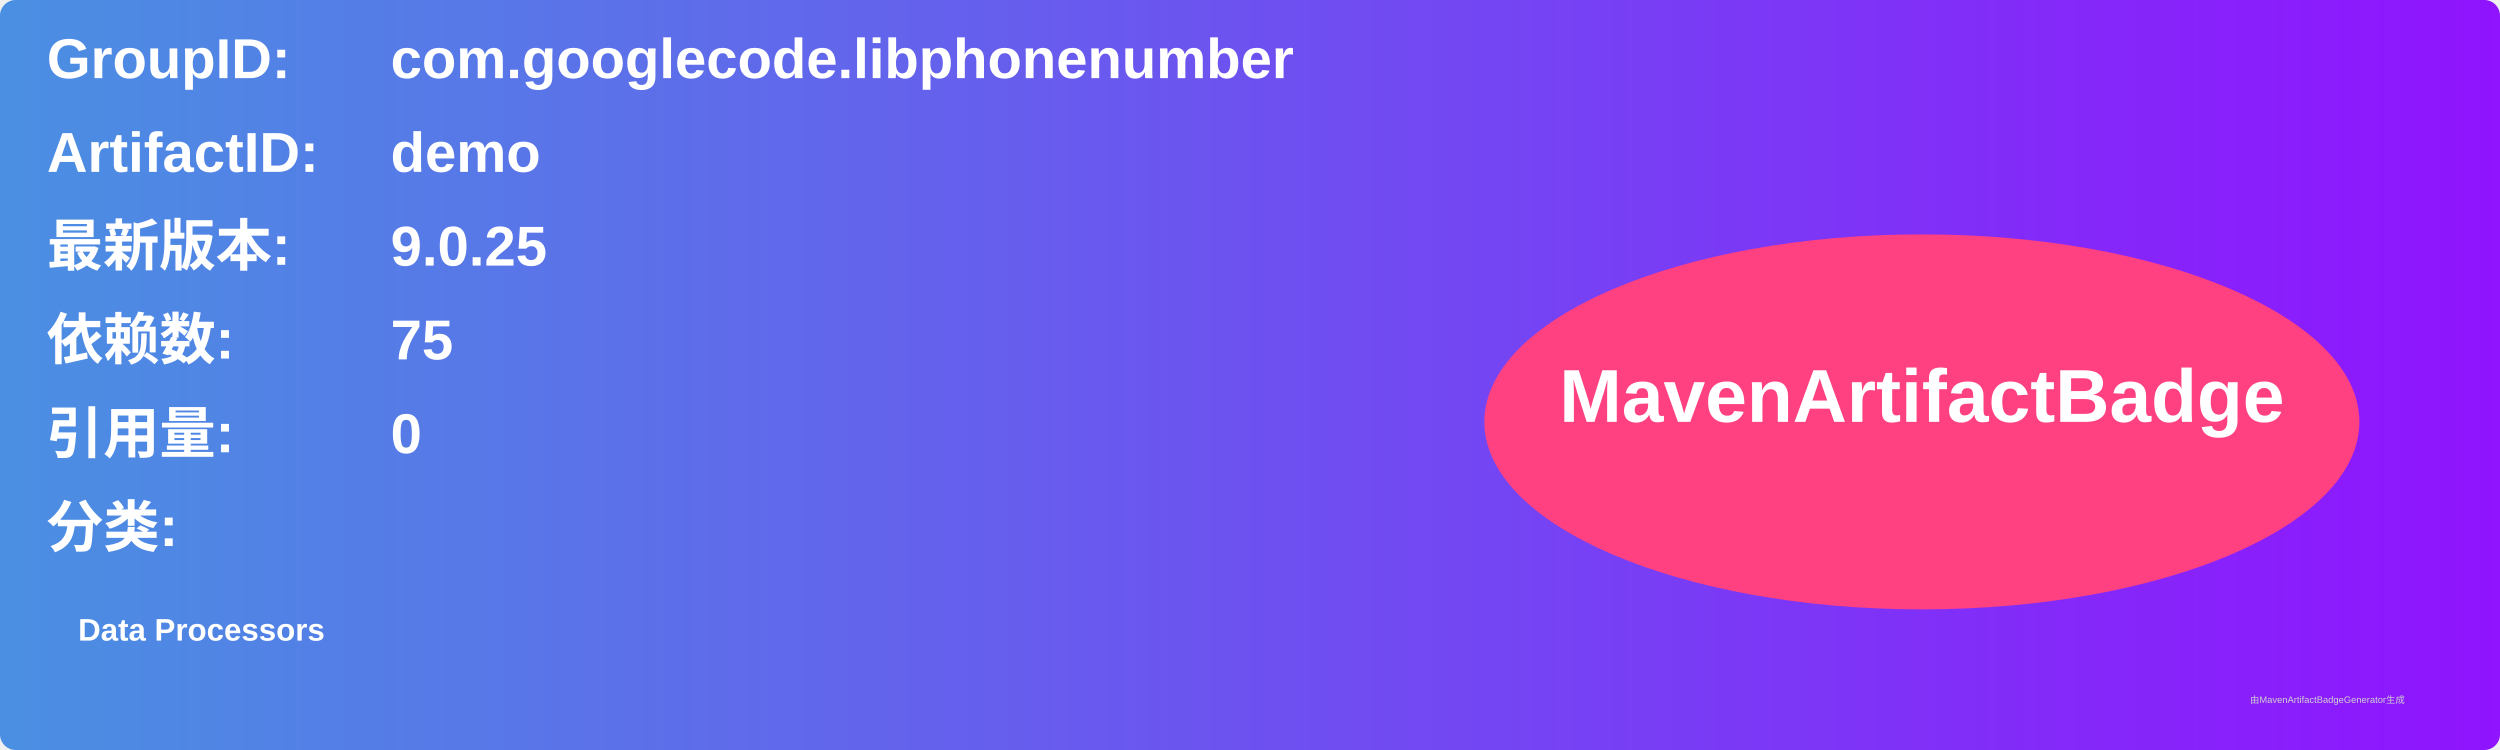
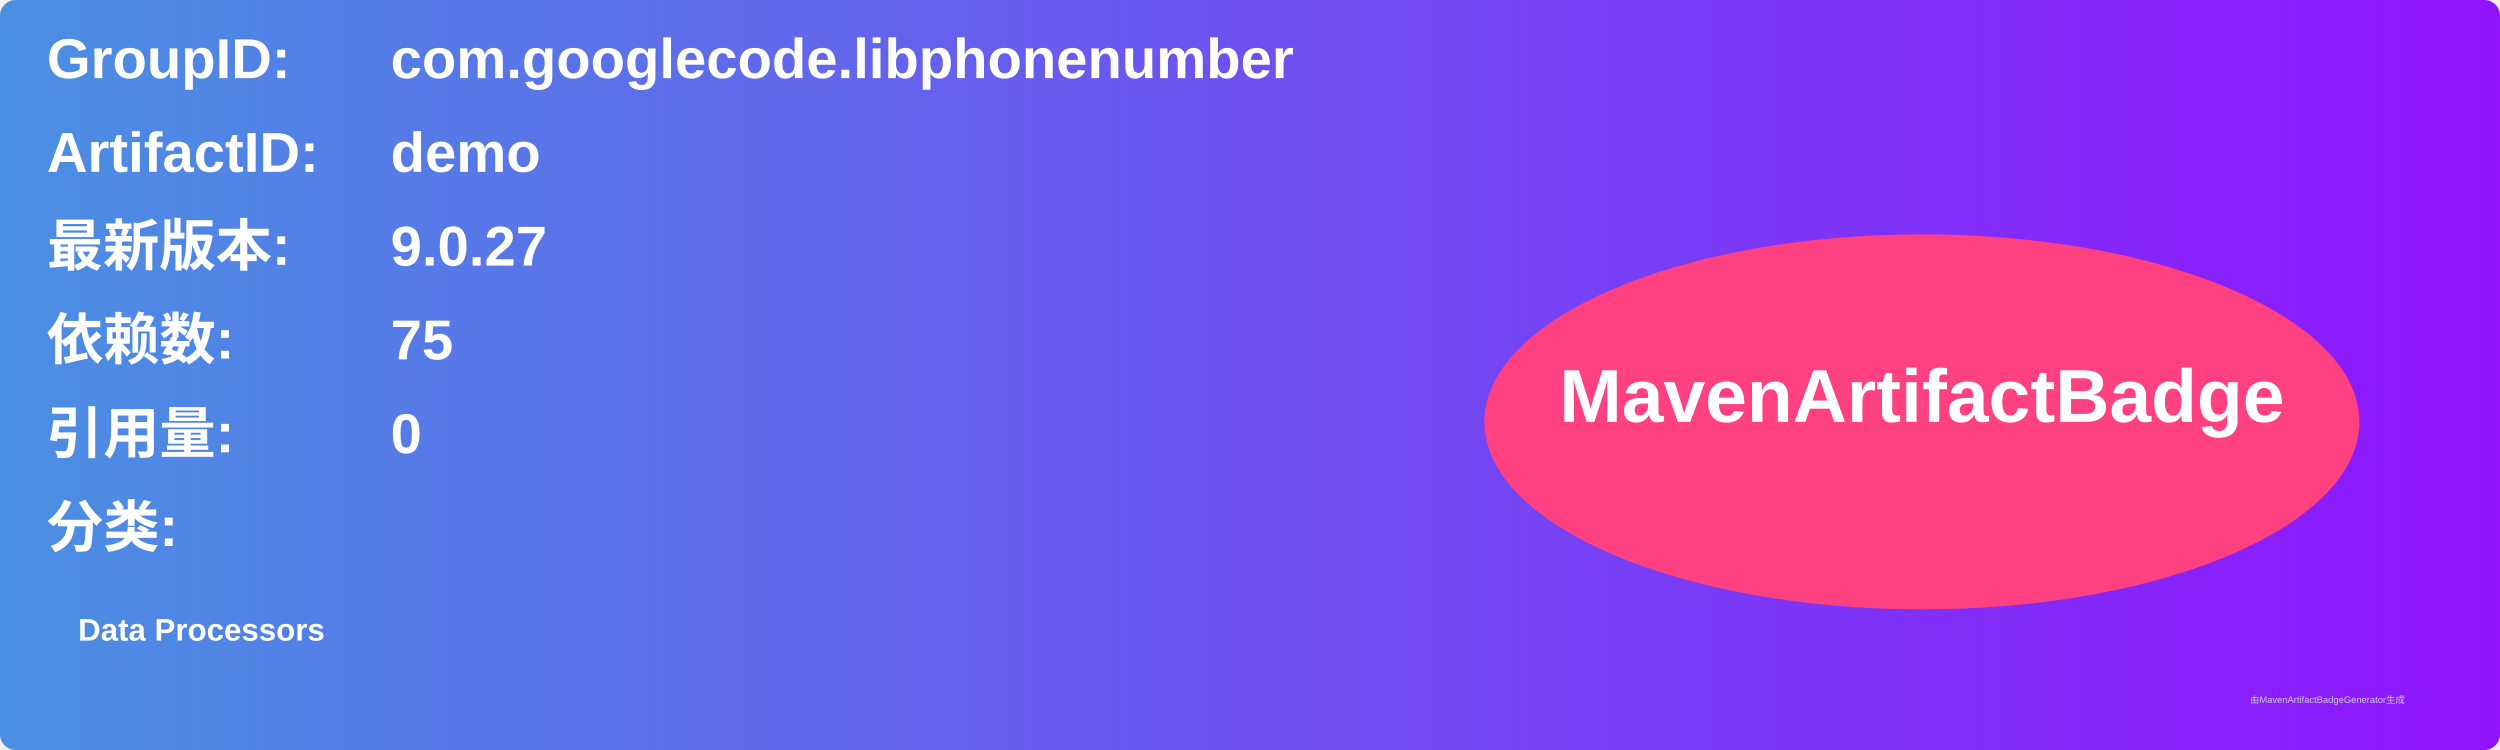
<svg xmlns="http://www.w3.org/2000/svg" width="800" height="240" viewBox="0 0 800 240">
  <linearGradient id="grad" x1="0%" y1="0%" x2="100%" y2="0%">
    <stop offset="0%" stop-color="#4a90e2" />
    <stop offset="100%" stop-color="#9013fe" />
  </linearGradient>
  <rect width="100%" height="100%" rx="5" ry="5" fill="url(#grad)" />
  <g transform="translate(15, 15)">
    <text x="0" y="10" font-family="Arial" font-size="18" fill="white" font-weight="bold" width="260">GroupID:</text>
    <text x="110" y="10" font-family="Arial" font-size="18" fill="white" font-weight="bold" width="460">com.googlecode.libphonenumber</text>
    <text x="0" y="40" font-family="Arial" font-size="18" fill="white" font-weight="bold" width="260">ArtifactID:</text>
    <text x="110" y="40" font-family="Arial" font-size="18" fill="white" font-weight="bold" width="460">demo</text>
    <text x="0" y="70" font-family="Arial" font-size="18" fill="white" font-weight="bold">最新版本:</text>
    <text x="110" y="70" font-family="Arial" font-size="18" fill="white" font-weight="bold">
-       <tspan font-weight="bold">9.0.25</tspan>
+       <tspan font-weight="bold">9.0.27</tspan>
    </text>
    <text x="0" y="100" font-family="Arial" font-size="18" fill="white" font-weight="bold">依赖数: </text>
    <text x="110" y="100" font-family="Arial" font-size="18" fill="white">
      <tspan font-weight="bold">75</tspan>
    </text>
    <text x="0" y="130" font-family="Arial" font-size="18" fill="white" font-weight="bold">引用量: </text>
    <text x="110" y="130" font-family="Arial" font-size="18" fill="white">
      <tspan font-weight="bold">0</tspan>
    </text>
    <text x="0" y="160" font-family="Arial" font-size="18" fill="white" font-weight="bold">分类:</text>
    <text x="10" y="190" font-family="Arial" font-size="10" fill="white">
      <tspan font-weight="bold">Data Processors</tspan>
    </text>
    <ellipse cx="600" cy="120" rx="140" ry="60" fill="#ff4081" />
    <text x="600" y="120" text-anchor="middle" font-family="Arial" font-size="24" fill="white" font-weight="bold">MavenArtifactBadge</text>
  </g>
  <text x="720" y="225" font-family="Arial" font-size="3" fill="#d0d0d0">由MavenArtifactBadgeGenerator生成</text>
</svg>
